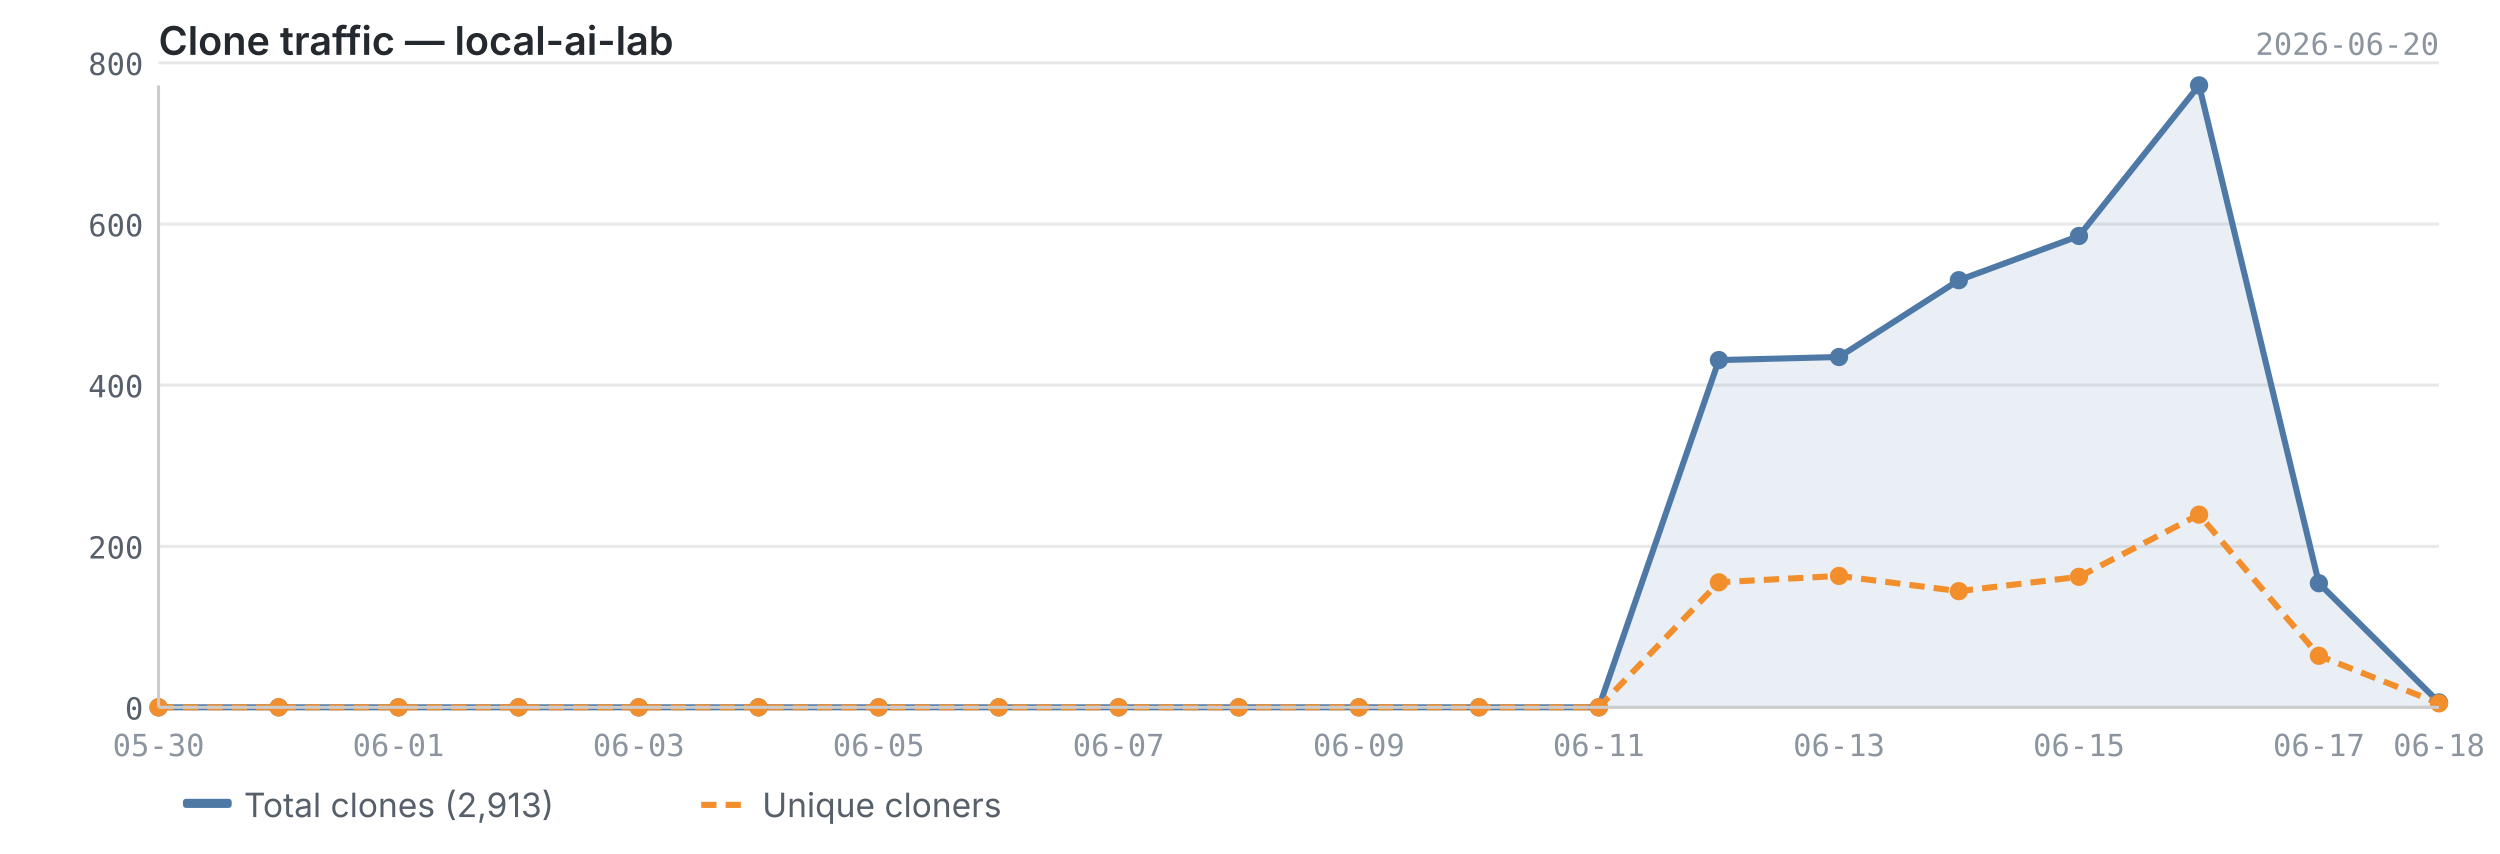
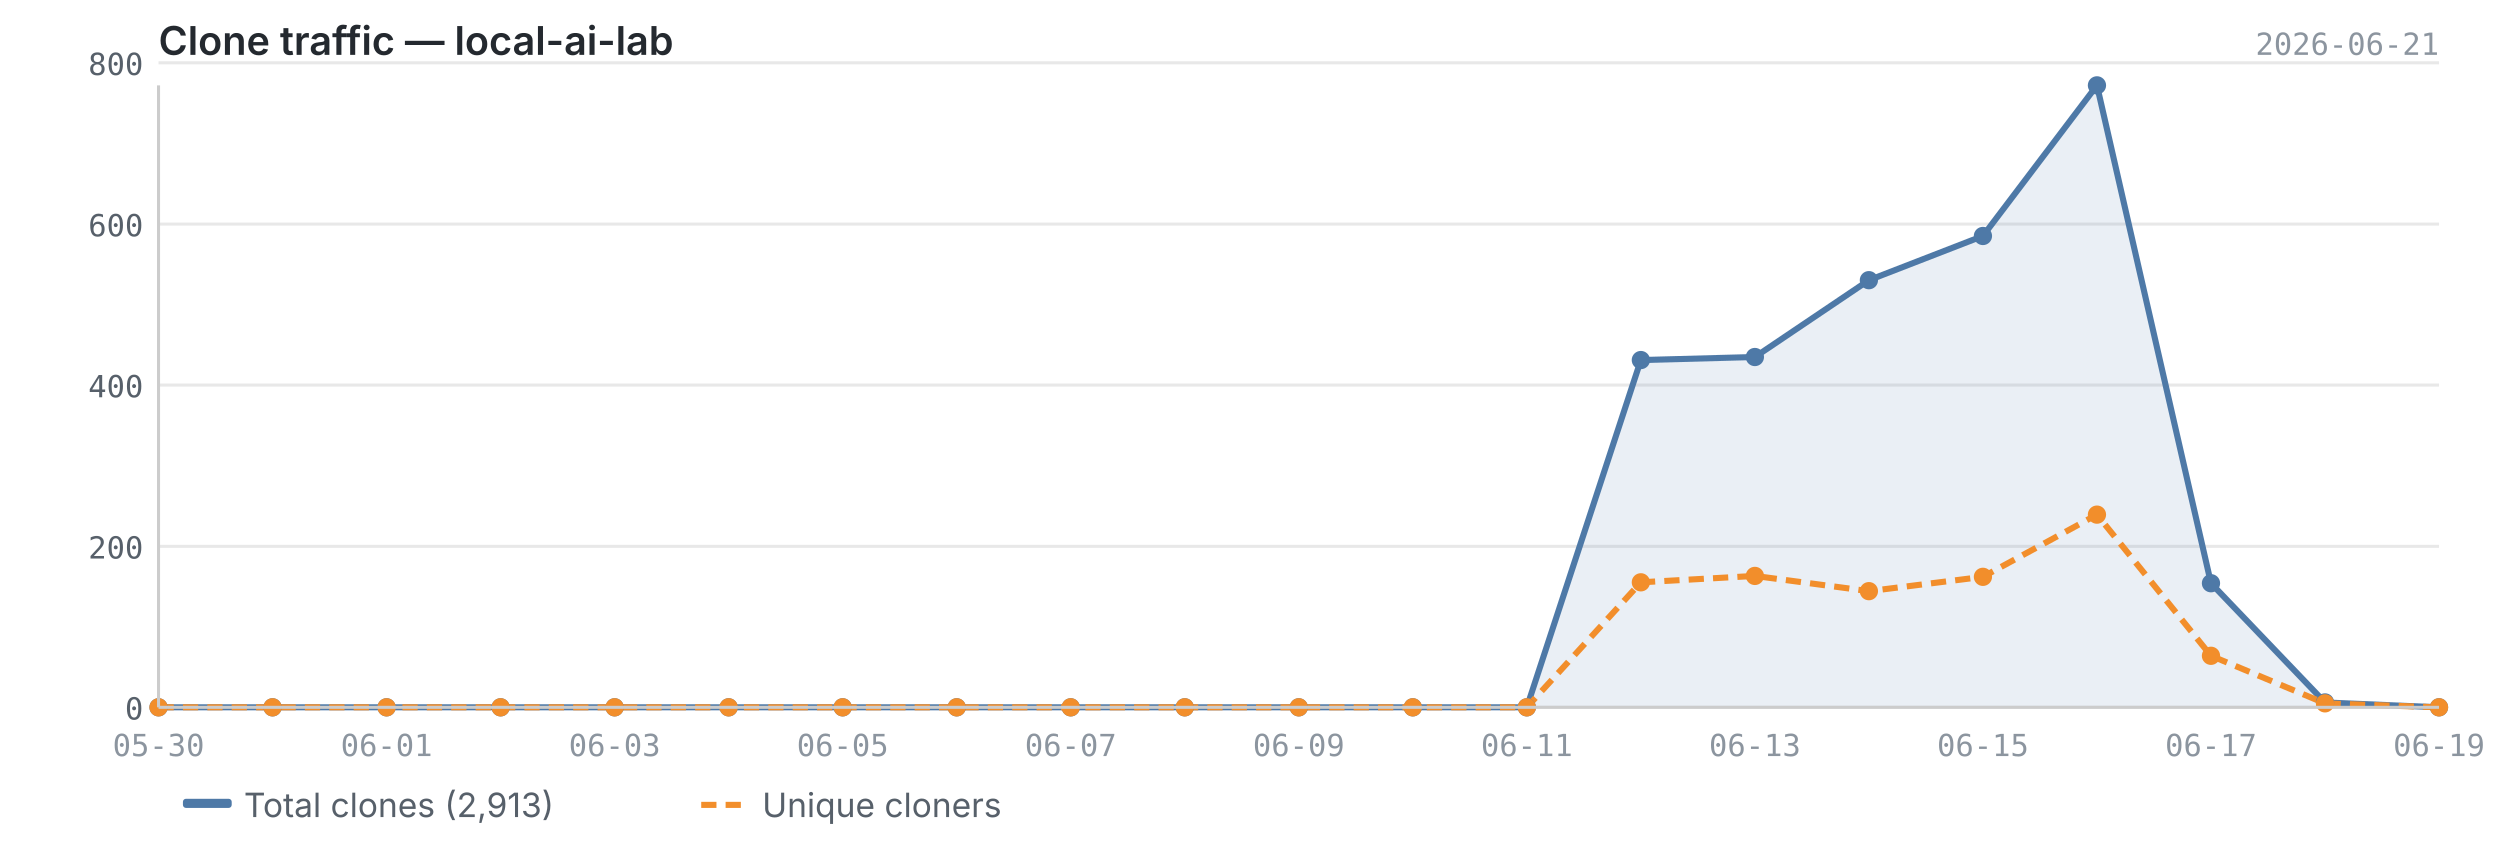
<svg xmlns="http://www.w3.org/2000/svg" viewBox="0 0 820 280" width="820" height="280">
  <text x="52" y="18" font-size="13" font-weight="600" fill="#24292f" font-family="-apple-system, BlinkMacSystemFont, 'Segoe UI', sans-serif">Clone traffic — local-ai-lab</text>
-   <text x="800" y="18" font-size="10" fill="#8c959f" font-family="ui-monospace, SFMono-Regular, 'SF Mono', Menlo, monospace" text-anchor="end">2026-06-20</text>
+   <text x="800" y="18" font-size="10" fill="#8c959f" font-family="ui-monospace, SFMono-Regular, 'SF Mono', Menlo, monospace" text-anchor="end">2026-06-21</text>
  <line x1="52" y1="232.0" x2="800" y2="232.0" stroke="#e8e8e8" stroke-width="1" />
  <line x1="52" y1="179.2" x2="800" y2="179.2" stroke="#e8e8e8" stroke-width="1" />
  <line x1="52" y1="126.3" x2="800" y2="126.3" stroke="#e8e8e8" stroke-width="1" />
  <line x1="52" y1="73.5" x2="800" y2="73.5" stroke="#e8e8e8" stroke-width="1" />
  <line x1="52" y1="20.6" x2="800" y2="20.6" stroke="#e8e8e8" stroke-width="1" />
-   <path d="M52.0,232.0 L52.0,232.0 L91.4,232.0 L130.7,232.0 L170.1,232.0 L209.5,232.0 L248.8,232.0 L288.2,232.0 L327.6,232.0 L366.9,232.0 L406.3,232.0 L445.7,232.0 L485.1,232.0 L524.4,232.0 L563.8,118.1 L603.2,117.1 L642.5,91.9 L681.9,77.4 L721.3,28.0 L760.6,191.3 L800.0,230.4 L800.0,232.0 L52.0,232.0Z" fill="#4e79a7" opacity="0.12" />
-   <polyline points="52.0,232.0 91.4,232.0 130.7,232.0 170.1,232.0 209.5,232.0 248.8,232.0 288.2,232.0 327.6,232.0 366.9,232.0 406.3,232.0 445.7,232.0 485.1,232.0 524.4,232.0 563.8,118.1 603.2,117.1 642.5,91.9 681.9,77.4 721.3,28.0 760.6,191.3 800.0,230.4" fill="none" stroke="#4e79a7" stroke-width="2" stroke-linejoin="round" />
-   <polyline points="52.0,232.0 91.4,232.0 130.7,232.0 170.1,232.0 209.5,232.0 248.8,232.0 288.2,232.0 327.6,232.0 366.9,232.0 406.3,232.0 445.7,232.0 485.1,232.0 524.4,232.0 563.8,191.0 603.2,188.9 642.5,193.9 681.9,189.2 721.3,168.8 760.6,215.1 800.0,230.7" fill="none" stroke="#f28e2b" stroke-width="2" stroke-linejoin="round" stroke-dasharray="5,3" />
+   <path d="M52.0,232.0 L52.0,232.0 L89.4,232.0 L126.8,232.0 L164.2,232.0 L201.6,232.0 L239.0,232.0 L276.4,232.0 L313.8,232.0 L351.2,232.0 L388.6,232.0 L426.0,232.0 L463.4,232.0 L500.8,232.0 L538.2,118.1 L575.6,117.1 L613.0,91.9 L650.4,77.4 L687.8,28.0 L725.2,191.3 L762.6,230.4 L800.0,232.0 L800.0,232.0 L52.0,232.0Z" fill="#4e79a7" opacity="0.12" />
+   <polyline points="52.0,232.0 89.4,232.0 126.8,232.0 164.2,232.0 201.6,232.0 239.0,232.0 276.4,232.0 313.8,232.0 351.2,232.0 388.6,232.0 426.0,232.0 463.4,232.0 500.8,232.0 538.2,118.1 575.6,117.1 613.0,91.9 650.4,77.4 687.8,28.0 725.2,191.3 762.6,230.4 800.0,232.0" fill="none" stroke="#4e79a7" stroke-width="2" stroke-linejoin="round" />
+   <polyline points="52.0,232.0 89.4,232.0 126.8,232.0 164.2,232.0 201.6,232.0 239.0,232.0 276.4,232.0 313.8,232.0 351.2,232.0 388.6,232.0 426.0,232.0 463.4,232.0 500.8,232.0 538.2,191.0 575.6,188.9 613.0,193.9 650.4,189.2 687.8,168.8 725.2,215.1 762.6,230.7 800.0,232.0" fill="none" stroke="#f28e2b" stroke-width="2" stroke-linejoin="round" stroke-dasharray="5,3" />
  <circle cx="52.0" cy="232.0" r="3" fill="#4e79a7" />
-   <circle cx="91.4" cy="232.0" r="3" fill="#4e79a7" />
-   <circle cx="130.7" cy="232.0" r="3" fill="#4e79a7" />
-   <circle cx="170.1" cy="232.0" r="3" fill="#4e79a7" />
-   <circle cx="209.5" cy="232.0" r="3" fill="#4e79a7" />
-   <circle cx="248.8" cy="232.0" r="3" fill="#4e79a7" />
-   <circle cx="288.2" cy="232.0" r="3" fill="#4e79a7" />
-   <circle cx="327.6" cy="232.0" r="3" fill="#4e79a7" />
-   <circle cx="366.9" cy="232.0" r="3" fill="#4e79a7" />
-   <circle cx="406.3" cy="232.0" r="3" fill="#4e79a7" />
-   <circle cx="445.7" cy="232.0" r="3" fill="#4e79a7" />
-   <circle cx="485.1" cy="232.0" r="3" fill="#4e79a7" />
-   <circle cx="524.4" cy="232.0" r="3" fill="#4e79a7" />
-   <circle cx="563.8" cy="118.1" r="3" fill="#4e79a7" />
-   <circle cx="603.2" cy="117.1" r="3" fill="#4e79a7" />
-   <circle cx="642.5" cy="91.9" r="3" fill="#4e79a7" />
-   <circle cx="681.9" cy="77.4" r="3" fill="#4e79a7" />
-   <circle cx="721.3" cy="28.0" r="3" fill="#4e79a7" />
-   <circle cx="760.6" cy="191.3" r="3" fill="#4e79a7" />
-   <circle cx="800.0" cy="230.4" r="3" fill="#4e79a7" />
+   <circle cx="89.4" cy="232.0" r="3" fill="#4e79a7" />
+   <circle cx="126.8" cy="232.0" r="3" fill="#4e79a7" />
+   <circle cx="164.2" cy="232.0" r="3" fill="#4e79a7" />
+   <circle cx="201.6" cy="232.0" r="3" fill="#4e79a7" />
+   <circle cx="239.0" cy="232.0" r="3" fill="#4e79a7" />
+   <circle cx="276.4" cy="232.0" r="3" fill="#4e79a7" />
+   <circle cx="313.8" cy="232.0" r="3" fill="#4e79a7" />
+   <circle cx="351.2" cy="232.0" r="3" fill="#4e79a7" />
+   <circle cx="388.6" cy="232.0" r="3" fill="#4e79a7" />
+   <circle cx="426.0" cy="232.0" r="3" fill="#4e79a7" />
+   <circle cx="463.4" cy="232.0" r="3" fill="#4e79a7" />
+   <circle cx="500.8" cy="232.0" r="3" fill="#4e79a7" />
+   <circle cx="538.2" cy="118.1" r="3" fill="#4e79a7" />
+   <circle cx="575.6" cy="117.1" r="3" fill="#4e79a7" />
+   <circle cx="613.0" cy="91.9" r="3" fill="#4e79a7" />
+   <circle cx="650.4" cy="77.4" r="3" fill="#4e79a7" />
+   <circle cx="687.8" cy="28.0" r="3" fill="#4e79a7" />
+   <circle cx="725.2" cy="191.3" r="3" fill="#4e79a7" />
+   <circle cx="762.6" cy="230.4" r="3" fill="#4e79a7" />
+   <circle cx="800.0" cy="232.0" r="3" fill="#4e79a7" />
  <circle cx="52.0" cy="232.0" r="3" fill="#f28e2b" />
-   <circle cx="91.4" cy="232.0" r="3" fill="#f28e2b" />
-   <circle cx="130.7" cy="232.0" r="3" fill="#f28e2b" />
-   <circle cx="170.1" cy="232.0" r="3" fill="#f28e2b" />
-   <circle cx="209.5" cy="232.0" r="3" fill="#f28e2b" />
-   <circle cx="248.8" cy="232.0" r="3" fill="#f28e2b" />
-   <circle cx="288.2" cy="232.0" r="3" fill="#f28e2b" />
-   <circle cx="327.6" cy="232.0" r="3" fill="#f28e2b" />
-   <circle cx="366.9" cy="232.0" r="3" fill="#f28e2b" />
-   <circle cx="406.3" cy="232.0" r="3" fill="#f28e2b" />
-   <circle cx="445.7" cy="232.0" r="3" fill="#f28e2b" />
-   <circle cx="485.1" cy="232.0" r="3" fill="#f28e2b" />
-   <circle cx="524.4" cy="232.0" r="3" fill="#f28e2b" />
-   <circle cx="563.8" cy="191.0" r="3" fill="#f28e2b" />
-   <circle cx="603.2" cy="188.9" r="3" fill="#f28e2b" />
-   <circle cx="642.5" cy="193.9" r="3" fill="#f28e2b" />
-   <circle cx="681.9" cy="189.2" r="3" fill="#f28e2b" />
-   <circle cx="721.3" cy="168.8" r="3" fill="#f28e2b" />
-   <circle cx="760.6" cy="215.1" r="3" fill="#f28e2b" />
-   <circle cx="800.0" cy="230.7" r="3" fill="#f28e2b" />
+   <circle cx="89.4" cy="232.0" r="3" fill="#f28e2b" />
+   <circle cx="126.8" cy="232.0" r="3" fill="#f28e2b" />
+   <circle cx="164.2" cy="232.0" r="3" fill="#f28e2b" />
+   <circle cx="201.6" cy="232.0" r="3" fill="#f28e2b" />
+   <circle cx="239.0" cy="232.0" r="3" fill="#f28e2b" />
+   <circle cx="276.4" cy="232.0" r="3" fill="#f28e2b" />
+   <circle cx="313.8" cy="232.0" r="3" fill="#f28e2b" />
+   <circle cx="351.2" cy="232.0" r="3" fill="#f28e2b" />
+   <circle cx="388.6" cy="232.0" r="3" fill="#f28e2b" />
+   <circle cx="426.0" cy="232.0" r="3" fill="#f28e2b" />
+   <circle cx="463.4" cy="232.0" r="3" fill="#f28e2b" />
+   <circle cx="500.8" cy="232.0" r="3" fill="#f28e2b" />
+   <circle cx="538.2" cy="191.0" r="3" fill="#f28e2b" />
+   <circle cx="575.6" cy="188.9" r="3" fill="#f28e2b" />
+   <circle cx="613.0" cy="193.9" r="3" fill="#f28e2b" />
+   <circle cx="650.4" cy="189.2" r="3" fill="#f28e2b" />
+   <circle cx="687.8" cy="168.8" r="3" fill="#f28e2b" />
+   <circle cx="725.2" cy="215.1" r="3" fill="#f28e2b" />
+   <circle cx="762.6" cy="230.7" r="3" fill="#f28e2b" />
+   <circle cx="800.0" cy="232.0" r="3" fill="#f28e2b" />
  <line x1="52" y1="28" x2="52" y2="232" stroke="#cccccc" stroke-width="1" />
  <line x1="52" y1="232" x2="800" y2="232" stroke="#cccccc" stroke-width="1" />
  <text x="47" y="236.0" text-anchor="end" font-size="10" fill="#57606a" font-family="ui-monospace, SFMono-Regular, 'SF Mono', Menlo, monospace">0</text>
  <text x="47" y="183.2" text-anchor="end" font-size="10" fill="#57606a" font-family="ui-monospace, SFMono-Regular, 'SF Mono', Menlo, monospace">200</text>
  <text x="47" y="130.3" text-anchor="end" font-size="10" fill="#57606a" font-family="ui-monospace, SFMono-Regular, 'SF Mono', Menlo, monospace">400</text>
  <text x="47" y="77.5" text-anchor="end" font-size="10" fill="#57606a" font-family="ui-monospace, SFMono-Regular, 'SF Mono', Menlo, monospace">600</text>
  <text x="47" y="24.6" text-anchor="end" font-size="10" fill="#57606a" font-family="ui-monospace, SFMono-Regular, 'SF Mono', Menlo, monospace">800</text>
  <text x="52.0" y="248" text-anchor="middle" font-size="10" fill="#8c959f" font-family="ui-monospace, SFMono-Regular, 'SF Mono', Menlo, monospace">05-30</text>
-   <text x="130.7" y="248" text-anchor="middle" font-size="10" fill="#8c959f" font-family="ui-monospace, SFMono-Regular, 'SF Mono', Menlo, monospace">06-01</text>
-   <text x="209.5" y="248" text-anchor="middle" font-size="10" fill="#8c959f" font-family="ui-monospace, SFMono-Regular, 'SF Mono', Menlo, monospace">06-03</text>
-   <text x="288.2" y="248" text-anchor="middle" font-size="10" fill="#8c959f" font-family="ui-monospace, SFMono-Regular, 'SF Mono', Menlo, monospace">06-05</text>
-   <text x="366.9" y="248" text-anchor="middle" font-size="10" fill="#8c959f" font-family="ui-monospace, SFMono-Regular, 'SF Mono', Menlo, monospace">06-07</text>
-   <text x="445.7" y="248" text-anchor="middle" font-size="10" fill="#8c959f" font-family="ui-monospace, SFMono-Regular, 'SF Mono', Menlo, monospace">06-09</text>
-   <text x="524.4" y="248" text-anchor="middle" font-size="10" fill="#8c959f" font-family="ui-monospace, SFMono-Regular, 'SF Mono', Menlo, monospace">06-11</text>
-   <text x="603.2" y="248" text-anchor="middle" font-size="10" fill="#8c959f" font-family="ui-monospace, SFMono-Regular, 'SF Mono', Menlo, monospace">06-13</text>
-   <text x="681.9" y="248" text-anchor="middle" font-size="10" fill="#8c959f" font-family="ui-monospace, SFMono-Regular, 'SF Mono', Menlo, monospace">06-15</text>
-   <text x="760.6" y="248" text-anchor="middle" font-size="10" fill="#8c959f" font-family="ui-monospace, SFMono-Regular, 'SF Mono', Menlo, monospace">06-17</text>
-   <text x="800.0" y="248" text-anchor="middle" font-size="10" fill="#8c959f" font-family="ui-monospace, SFMono-Regular, 'SF Mono', Menlo, monospace">06-18</text>
+   <text x="126.8" y="248" text-anchor="middle" font-size="10" fill="#8c959f" font-family="ui-monospace, SFMono-Regular, 'SF Mono', Menlo, monospace">06-01</text>
+   <text x="201.6" y="248" text-anchor="middle" font-size="10" fill="#8c959f" font-family="ui-monospace, SFMono-Regular, 'SF Mono', Menlo, monospace">06-03</text>
+   <text x="276.4" y="248" text-anchor="middle" font-size="10" fill="#8c959f" font-family="ui-monospace, SFMono-Regular, 'SF Mono', Menlo, monospace">06-05</text>
+   <text x="351.2" y="248" text-anchor="middle" font-size="10" fill="#8c959f" font-family="ui-monospace, SFMono-Regular, 'SF Mono', Menlo, monospace">06-07</text>
+   <text x="426.0" y="248" text-anchor="middle" font-size="10" fill="#8c959f" font-family="ui-monospace, SFMono-Regular, 'SF Mono', Menlo, monospace">06-09</text>
+   <text x="500.8" y="248" text-anchor="middle" font-size="10" fill="#8c959f" font-family="ui-monospace, SFMono-Regular, 'SF Mono', Menlo, monospace">06-11</text>
+   <text x="575.6" y="248" text-anchor="middle" font-size="10" fill="#8c959f" font-family="ui-monospace, SFMono-Regular, 'SF Mono', Menlo, monospace">06-13</text>
+   <text x="650.4" y="248" text-anchor="middle" font-size="10" fill="#8c959f" font-family="ui-monospace, SFMono-Regular, 'SF Mono', Menlo, monospace">06-15</text>
+   <text x="725.2" y="248" text-anchor="middle" font-size="10" fill="#8c959f" font-family="ui-monospace, SFMono-Regular, 'SF Mono', Menlo, monospace">06-17</text>
+   <text x="800.0" y="248" text-anchor="middle" font-size="10" fill="#8c959f" font-family="ui-monospace, SFMono-Regular, 'SF Mono', Menlo, monospace">06-19</text>
  <rect x="60" y="262" width="16" height="3" fill="#4e79a7" rx="1" />
  <text x="80" y="268" font-size="11" fill="#57606a" font-family="-apple-system, BlinkMacSystemFont, 'Segoe UI', sans-serif">Total clones (2,913)</text>
  <line x1="230" y1="264" x2="246" y2="264" stroke="#f28e2b" stroke-width="2" stroke-dasharray="5,3" />
  <text x="250" y="268" font-size="11" fill="#57606a" font-family="-apple-system, BlinkMacSystemFont, 'Segoe UI', sans-serif">Unique cloners</text>
</svg>
